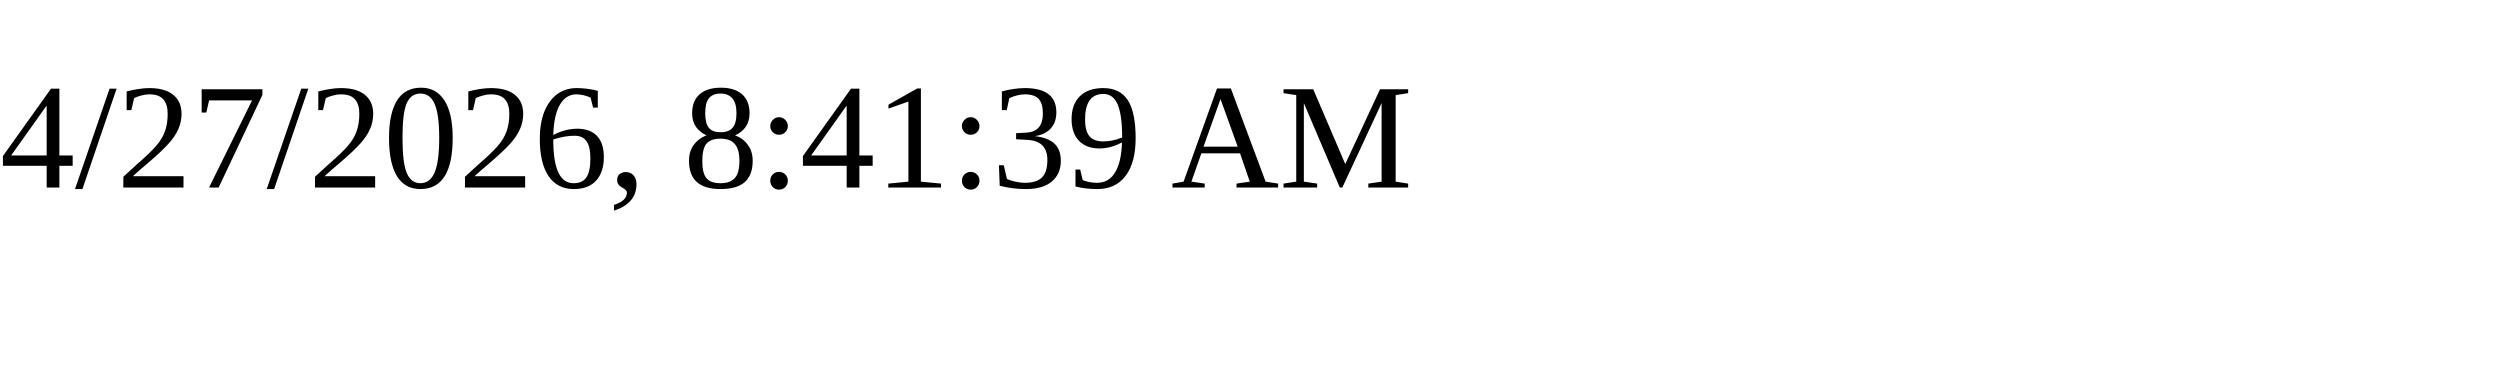
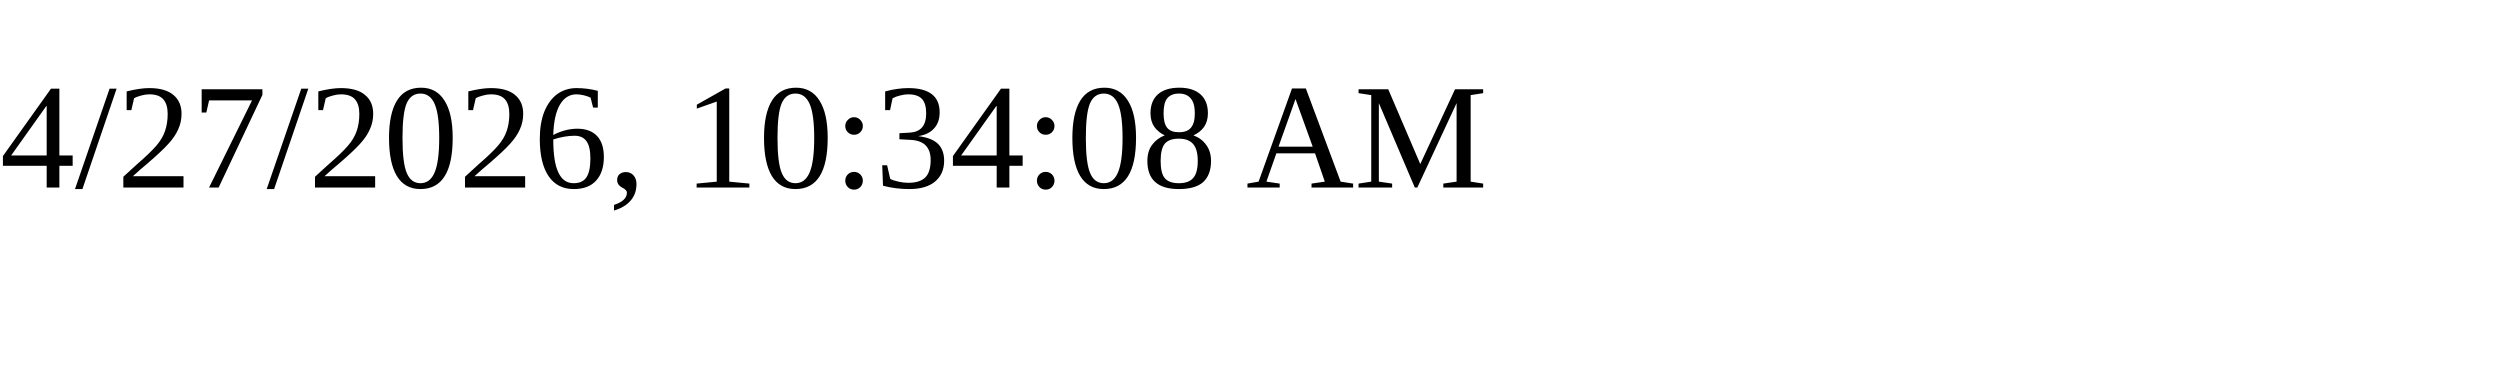
<svg xmlns="http://www.w3.org/2000/svg" height="30" width="200">
-   <text x="0" y="15">4/27/2026, 8:41:39 AM</text>
+   <text x="0" y="15">4/27/2026, 10:34:08 AM</text>
</svg>
